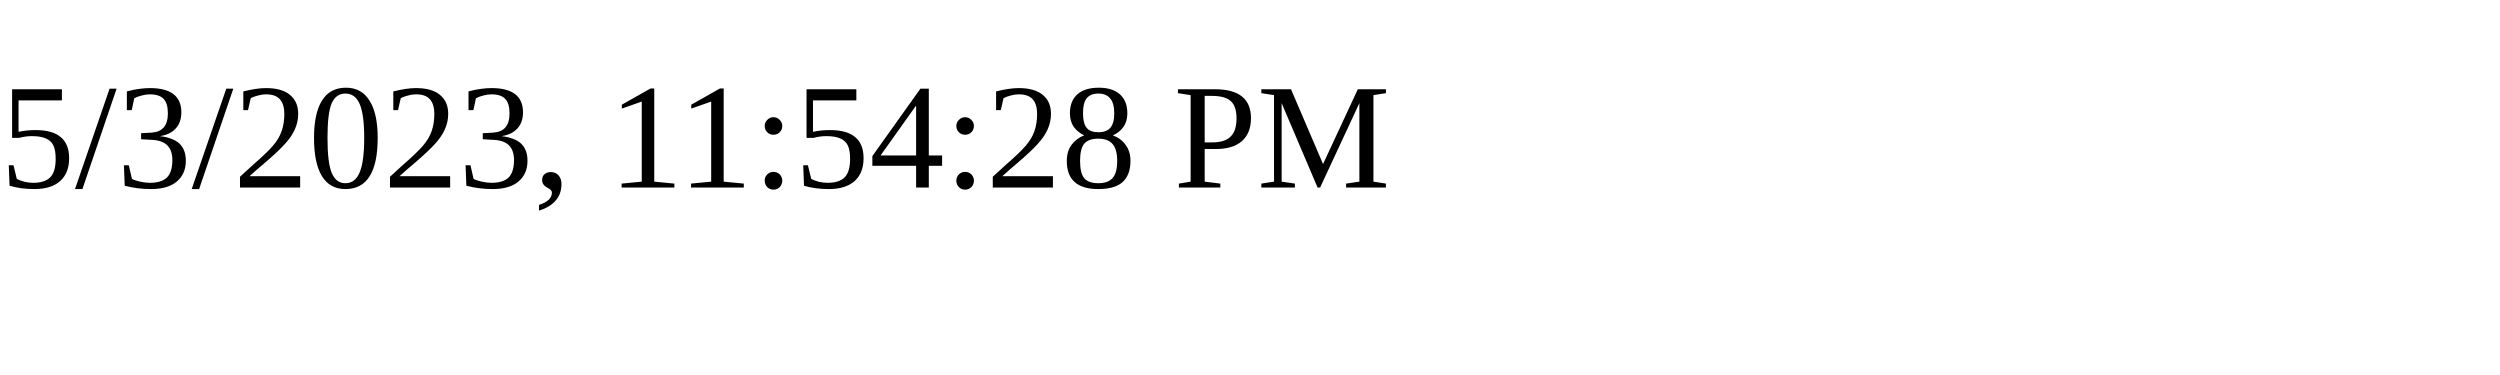
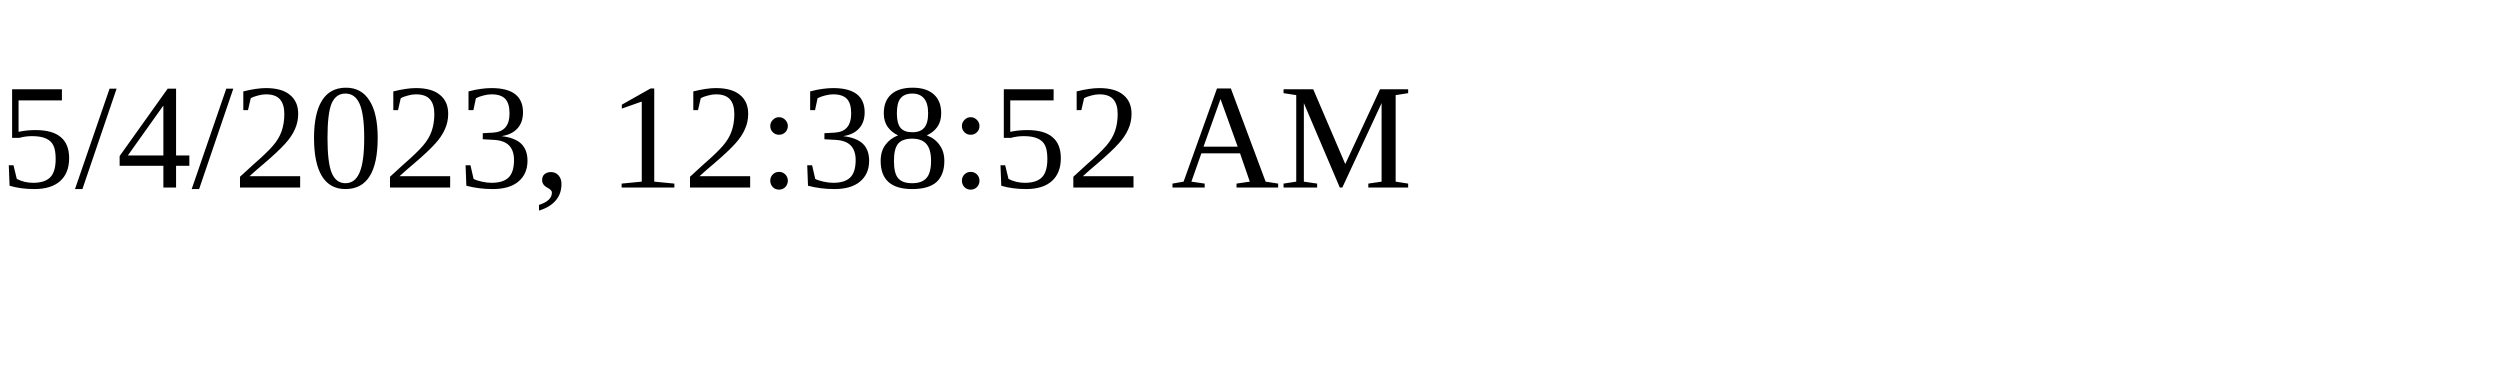
<svg xmlns="http://www.w3.org/2000/svg" height="30" width="200">
-   <text x="0" y="15">5/3/2023, 11:54:28 PM</text>
+   <text x="0" y="15">5/4/2023, 12:38:52 AM</text>
</svg>
